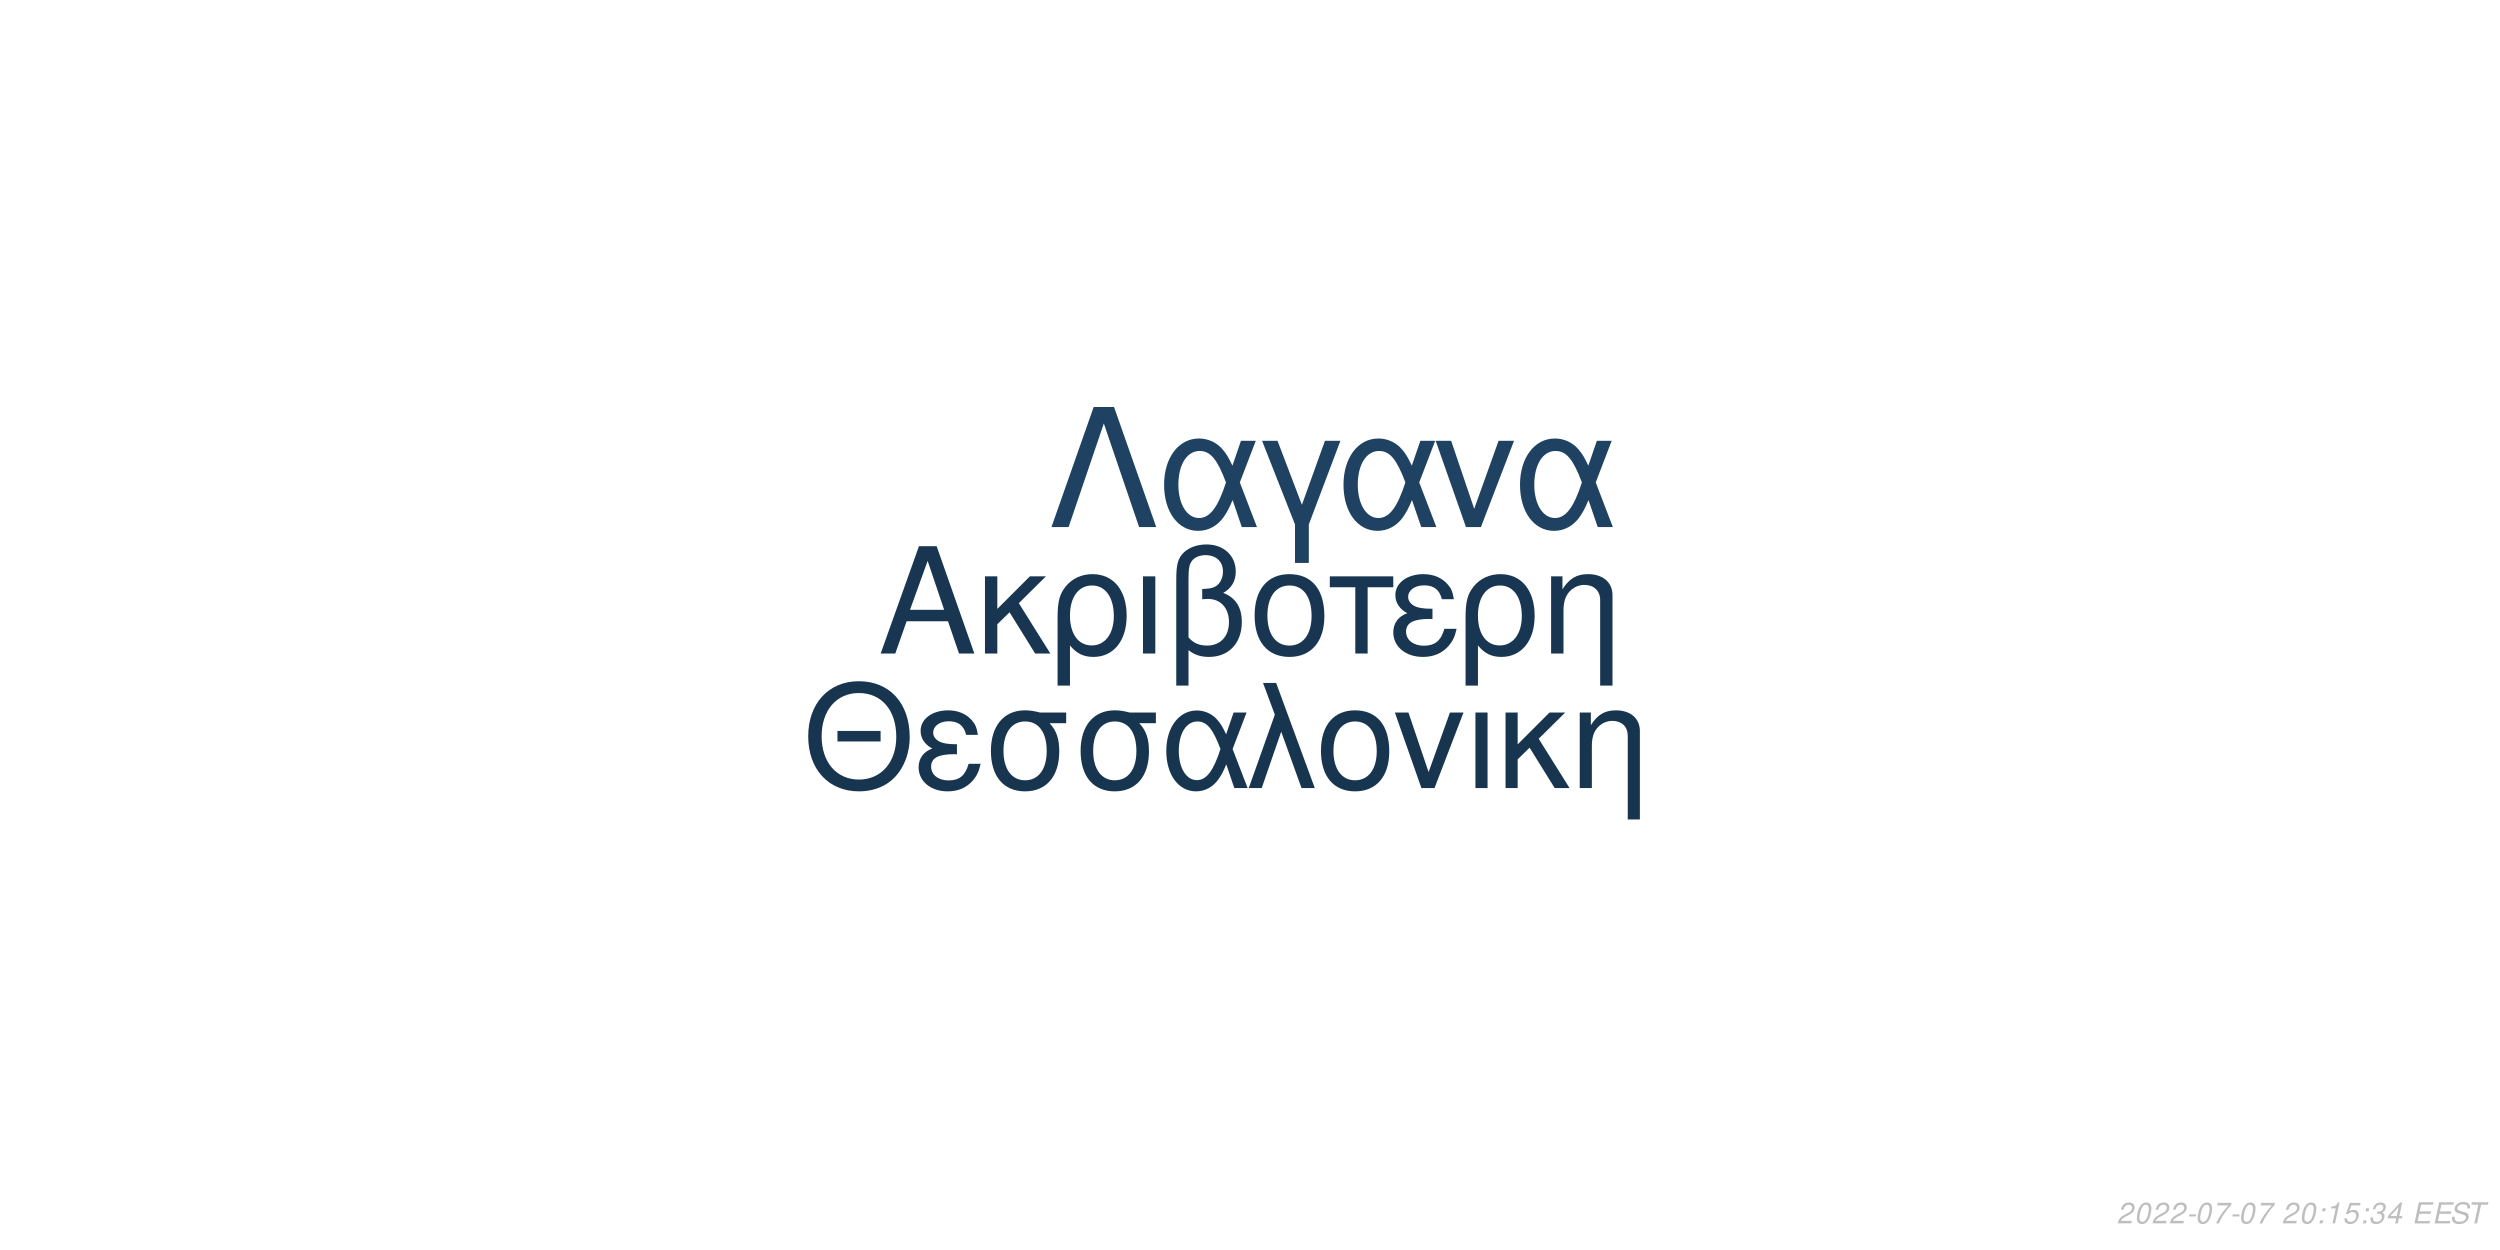
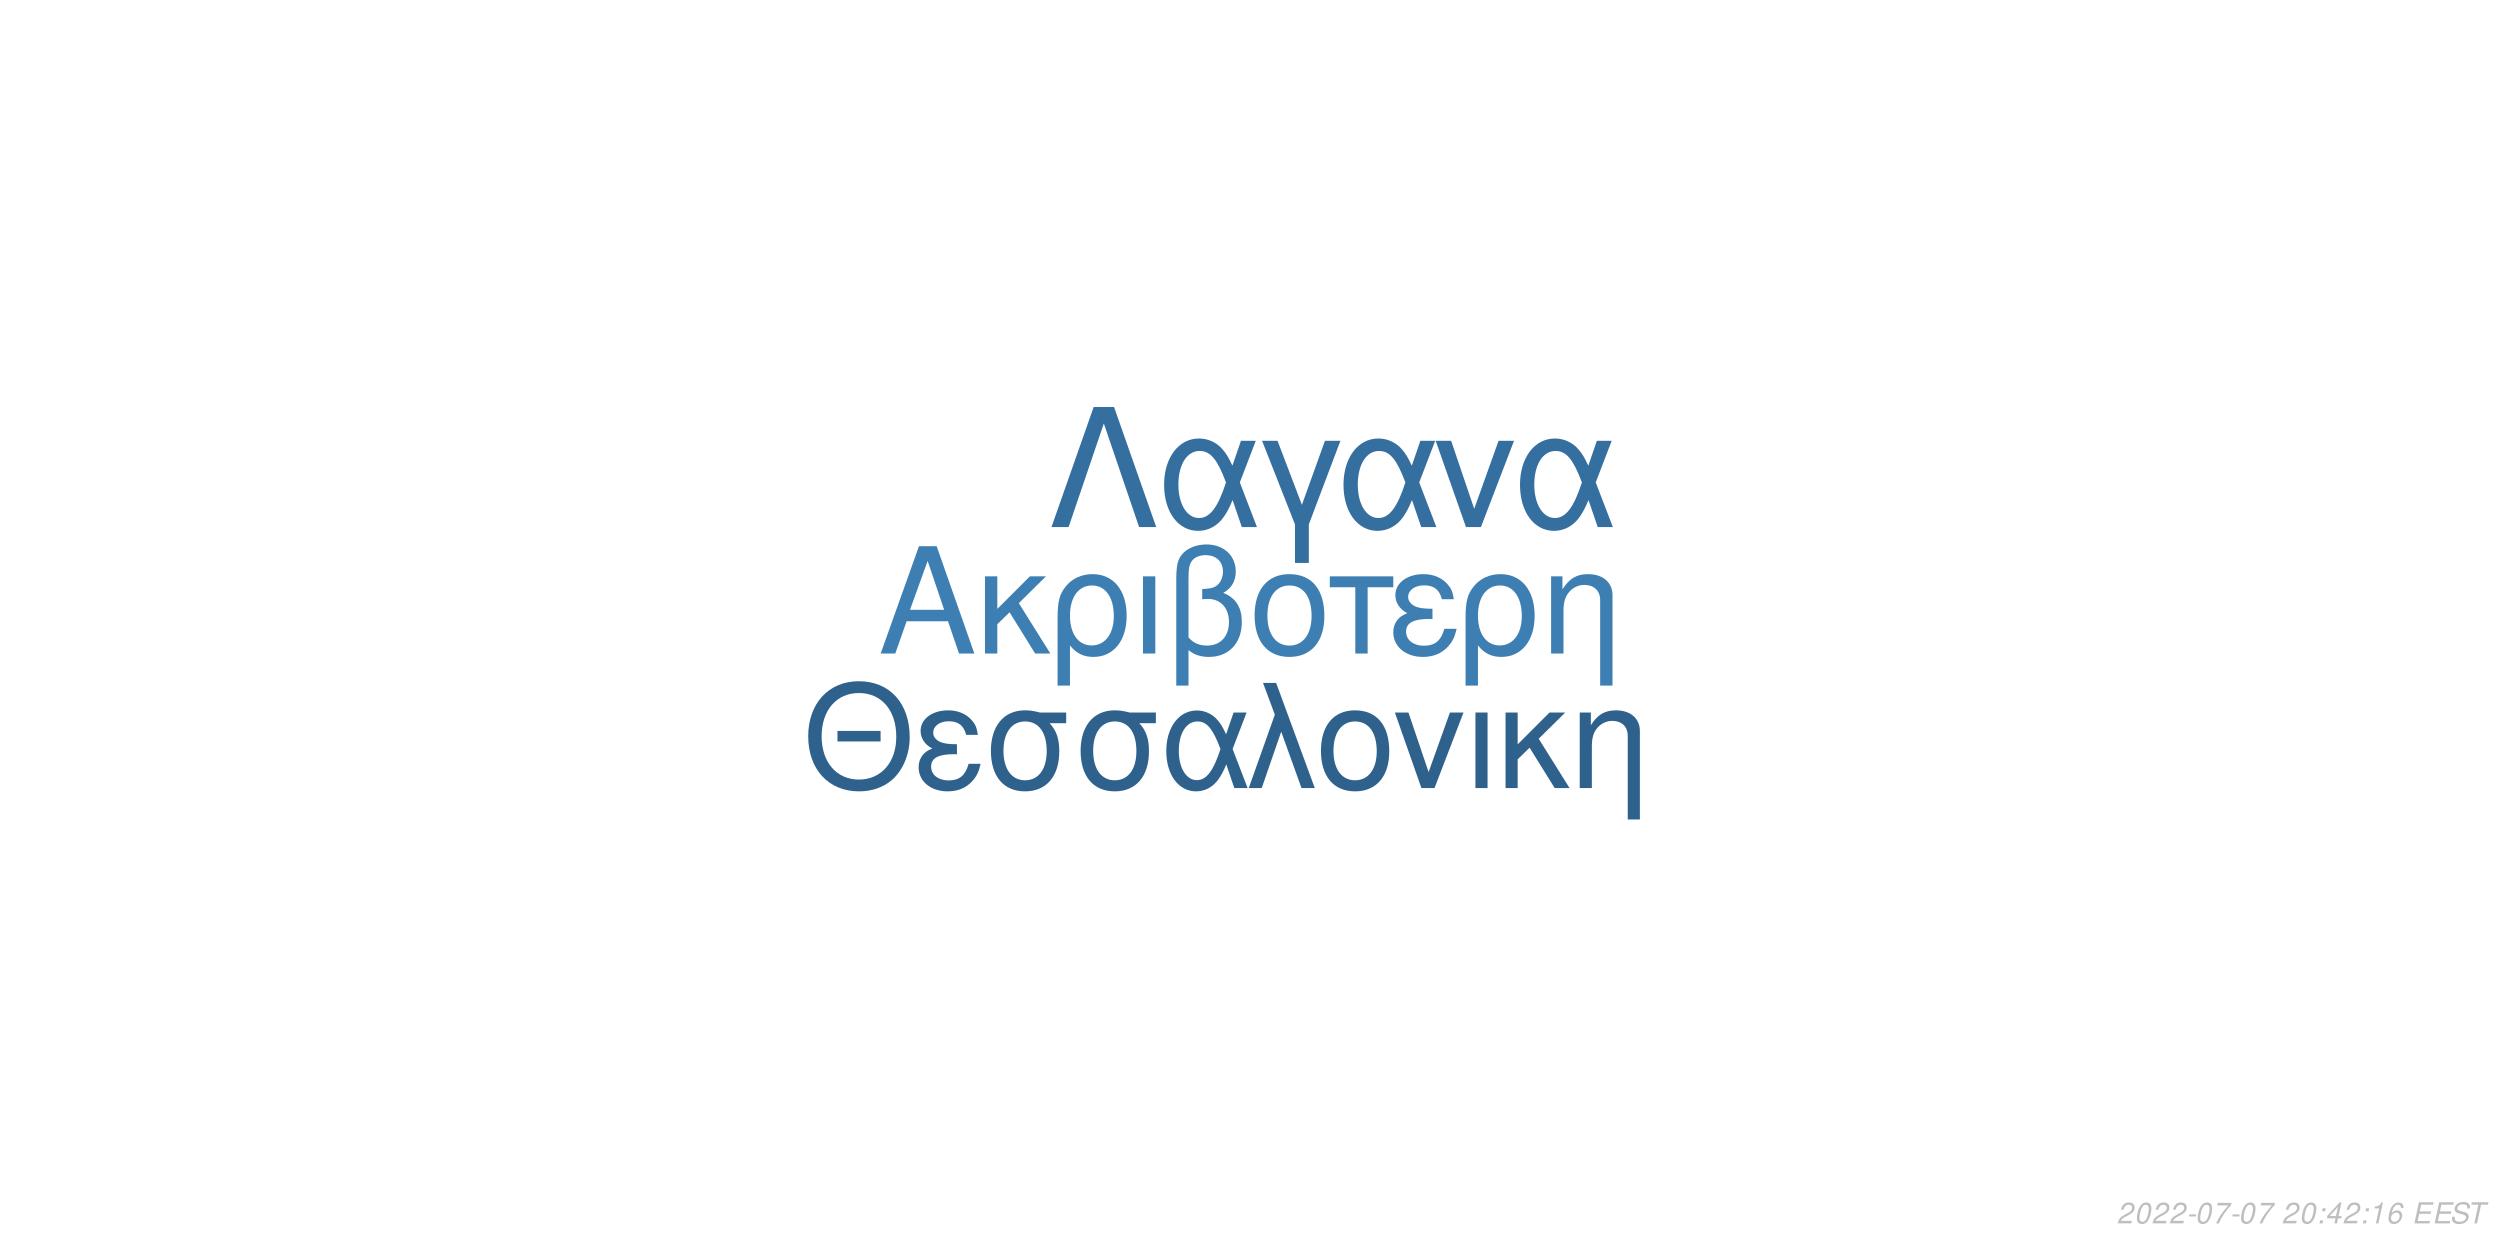
<svg xmlns="http://www.w3.org/2000/svg" xmlns:xlink="http://www.w3.org/1999/xlink" width="864pt" height="432pt" viewBox="0 0 864 432" version="1.1">
  <defs>
    <g>
      <symbol overflow="visible" id="glyph0-0">
        <path style="stroke:none;" d="" />
      </symbol>
      <symbol overflow="visible" id="glyph0-1">
        <path style="stroke:none;" d="M 24.125 -11.141 L 27.938 0 L 33.234 0 L 20.203 -37.094 L 14.094 -37.094 L 0.859 0 L 5.906 0 L 9.828 -11.141 Z M 22.797 -15.109 L 11 -15.109 L 17.094 -32.016 Z M 22.797 -15.109 " />
      </symbol>
      <symbol overflow="visible" id="glyph0-2">
        <path style="stroke:none;" d="M 7.172 -15.422 L 7.172 -26.672 L 2.906 -26.672 L 2.906 0 L 7.172 0 L 7.172 -10.125 L 11.406 -14.25 L 20.25 0 L 25.5 0 L 14.609 -17.406 L 23.969 -26.672 L 18.422 -26.672 Z M 7.172 -15.422 " />
      </symbol>
      <symbol overflow="visible" id="glyph0-3">
        <path style="stroke:none;" d="M 3 11.094 L 7.281 11.094 L 7.281 -2.797 C 9.516 -0.047 11.953 1.172 15.375 1.172 C 22.344 1.172 26.875 -4.422 26.875 -13.031 C 26.875 -21.891 22.297 -27.438 15.062 -27.438 C 11.297 -27.438 7.984 -25.906 5.797 -23.156 C 3.672 -20.516 3 -17.969 3 -12.359 Z M 14.906 -23.516 C 19.547 -23.516 22.438 -19.438 22.438 -12.922 C 22.438 -6.812 19.391 -2.797 14.812 -2.797 C 10.172 -2.797 7.281 -6.766 7.281 -13.125 C 7.281 -19.484 10.234 -23.516 14.906 -23.516 Z M 14.906 -23.516 " />
      </symbol>
      <symbol overflow="visible" id="glyph0-4">
        <path style="stroke:none;" d="M 3.516 0 L 7.781 0 L 7.781 -26.672 L 3.516 -26.672 Z M 3.516 0 " />
      </symbol>
      <symbol overflow="visible" id="glyph0-5">
        <path style="stroke:none;" d="M 4.016 11.094 L 8.25 11.094 L 8.25 -1.172 C 10.172 0.406 12.422 1.172 15.312 1.172 C 22.188 1.172 26.672 -3.609 26.672 -10.891 C 26.672 -15.984 24.578 -19.234 20.25 -20.969 C 23.109 -22.547 24.578 -25.031 24.578 -28.344 C 24.578 -33.844 20.406 -37.703 14.453 -37.703 C 10.938 -37.703 7.734 -36.391 6 -34.25 C 4.484 -32.422 4.016 -30.328 4.016 -25.391 Z M 8.25 -25.656 C 8.25 -29.359 8.5 -30.844 9.469 -32.062 C 10.375 -33.281 12.156 -34 14.094 -34 C 17.812 -34 20.156 -31.812 20.156 -28.297 C 20.156 -25.953 18.984 -23.812 17.297 -23.047 C 16.281 -22.547 15.469 -22.438 12.984 -22.297 L 12.984 -18.781 C 13.734 -18.828 14.344 -18.875 14.969 -18.875 C 19.344 -18.875 22.234 -15.719 22.234 -10.891 C 22.234 -5.906 19.281 -2.75 14.656 -2.75 C 11.953 -2.75 9.922 -3.609 8.25 -5.594 Z M 8.25 -25.656 " />
      </symbol>
      <symbol overflow="visible" id="glyph0-6">
        <path style="stroke:none;" d="M 14.094 -27.438 C 6.562 -27.438 2.094 -22.094 2.094 -13.125 C 2.094 -4.125 6.562 1.172 14.141 1.172 C 21.672 1.172 26.203 -4.172 26.203 -12.922 C 26.203 -22.188 21.828 -27.438 14.094 -27.438 Z M 14.141 -23.516 C 18.938 -23.516 21.781 -19.594 21.781 -12.984 C 21.781 -6.672 18.828 -2.75 14.141 -2.75 C 9.422 -2.75 6.516 -6.672 6.516 -13.125 C 6.516 -19.594 9.422 -23.516 14.141 -23.516 Z M 14.141 -23.516 " />
      </symbol>
      <symbol overflow="visible" id="glyph0-7">
        <path style="stroke:none;" d="M 7.891 0 L 12.156 0 L 12.156 -22.906 L 21.016 -22.906 L 21.016 -26.672 L -0.922 -26.672 L -0.922 -22.906 L 7.891 -22.906 Z M 7.891 0 " />
      </symbol>
      <symbol overflow="visible" id="glyph0-8">
        <path style="stroke:none;" d="M 14.562 -15.469 C 11.344 -15.469 9.562 -15.781 8.297 -16.438 C 6.922 -17.203 6.156 -18.328 6.156 -19.547 C 6.156 -21.891 8.453 -23.562 11.656 -23.562 C 15.062 -23.562 16.953 -22.094 17.812 -18.781 L 21.938 -18.781 C 21.578 -21.266 21.062 -22.5 19.797 -23.922 C 17.812 -26.203 14.906 -27.438 11.453 -27.438 C 5.797 -27.438 1.734 -24.375 1.734 -20.203 C 1.734 -17.609 3.156 -15.375 5.859 -13.938 C 2.797 -12.875 1.016 -10.484 1.016 -7.328 C 1.016 -2.391 5.297 1.172 11.25 1.172 C 14.969 1.172 17.906 -0.109 20.156 -2.641 C 21.578 -4.328 22.297 -5.797 22.906 -8.547 L 18.672 -8.547 C 17.5 -4.422 15.422 -2.703 11.609 -2.703 C 7.938 -2.703 5.438 -4.688 5.438 -7.578 C 5.438 -10.578 7.938 -11.953 13.484 -11.953 C 13.641 -11.953 14.094 -11.953 14.562 -11.906 Z M 14.562 -15.469 " />
      </symbol>
      <symbol overflow="visible" id="glyph0-9">
        <path style="stroke:none;" d="M 3.562 -26.672 L 3.562 0 L 7.844 0 L 7.844 -14.703 C 7.844 -17.906 8.5 -19.891 10.031 -21.531 C 11.406 -22.953 13.188 -23.719 15.062 -23.719 C 18.375 -23.719 20.516 -21.672 20.516 -18.469 L 20.516 11.094 L 24.781 11.094 L 24.781 -20.156 C 24.781 -24.578 21.469 -27.438 16.328 -27.438 C 12.359 -27.438 9.828 -25.906 7.484 -22.188 L 7.484 -26.672 Z M 3.562 -26.672 " />
      </symbol>
      <symbol overflow="visible" id="glyph1-0">
        <path style="stroke:none;" d="" />
      </symbol>
      <symbol overflow="visible" id="glyph1-1">
        <path style="stroke:none;" d="M 26.859 -19.734 L 11.953 -19.734 L 11.953 -16.094 L 26.859 -16.094 Z M 19.328 -36.922 C 8.922 -36.922 1.844 -29.25 1.844 -17.891 C 1.844 -6.484 8.875 1.141 19.391 1.141 C 23.812 1.141 27.703 -0.203 30.641 -2.688 C 34.578 -6.031 36.922 -11.656 36.922 -17.594 C 36.922 -29.297 30 -36.922 19.328 -36.922 Z M 19.328 -32.844 C 27.203 -32.844 32.281 -26.906 32.281 -17.688 C 32.281 -8.922 27.062 -2.938 19.391 -2.938 C 11.609 -2.938 6.484 -8.922 6.484 -17.891 C 6.484 -26.859 11.609 -32.844 19.328 -32.844 Z M 19.328 -32.844 " />
      </symbol>
      <symbol overflow="visible" id="glyph1-2">
        <path style="stroke:none;" d="M 14.25 -15.141 C 11.109 -15.141 9.375 -15.453 8.125 -16.094 C 6.781 -16.844 6.031 -17.938 6.031 -19.141 C 6.031 -21.422 8.266 -23.078 11.406 -23.078 C 14.75 -23.078 16.594 -21.625 17.438 -18.391 L 21.469 -18.391 C 21.125 -20.828 20.625 -22.031 19.391 -23.422 C 17.438 -25.656 14.594 -26.859 11.219 -26.859 C 5.688 -26.859 1.688 -23.875 1.688 -19.781 C 1.688 -17.234 3.094 -15.047 5.734 -13.656 C 2.734 -12.609 1 -10.266 1 -7.172 C 1 -2.344 5.188 1.141 11.016 1.141 C 14.656 1.141 17.547 -0.094 19.734 -2.594 C 21.125 -4.234 21.828 -5.688 22.422 -8.375 L 18.281 -8.375 C 17.141 -4.328 15.094 -2.641 11.359 -2.641 C 7.766 -2.641 5.328 -4.578 5.328 -7.422 C 5.328 -10.359 7.766 -11.703 13.203 -11.703 C 13.359 -11.703 13.797 -11.703 14.25 -11.656 Z M 14.25 -15.141 " />
      </symbol>
      <symbol overflow="visible" id="glyph1-3">
        <path style="stroke:none;" d="M 29 -26.109 L 19.938 -26.109 C 17.594 -26.703 16.438 -26.859 14.703 -26.859 C 7.469 -26.859 2.984 -21.469 2.984 -12.859 C 2.984 -4.031 7.375 1.141 14.797 1.141 C 22.172 1.141 26.609 -4.078 26.609 -12.656 C 26.609 -17.047 25.656 -19.828 23.266 -22.422 L 29 -22.422 Z M 14.797 -23.016 C 19.531 -23.016 22.266 -19.234 22.266 -12.75 C 22.266 -6.531 19.438 -2.688 14.797 -2.688 C 10.172 -2.688 7.328 -6.531 7.328 -12.859 C 7.328 -19.188 10.172 -23.016 14.797 -23.016 Z M 14.797 -23.016 " />
      </symbol>
      <symbol overflow="visible" id="glyph1-4">
        <path style="stroke:none;" d="M 29.344 -26.109 L 24.859 -26.109 L 22.266 -18.578 C 21.125 -21.031 20.484 -22.125 19.328 -23.469 C 17.547 -25.609 14.906 -26.812 12.156 -26.812 C 5.984 -26.812 1.594 -20.984 1.594 -12.812 C 1.594 -4.578 5.828 1.141 11.906 1.141 C 14.953 1.141 17.734 -0.344 19.625 -3.047 C 20.672 -4.531 21.281 -5.688 22.328 -8.172 L 25.109 0 L 29.703 0 L 24.516 -13.5 Z M 20.328 -13.5 C 17.891 -5.922 15.453 -2.734 12.156 -2.734 C 8.516 -2.734 5.922 -6.922 5.922 -12.812 C 5.922 -18.938 8.516 -23.016 12.359 -23.016 C 15.594 -23.016 17.688 -20.531 20.328 -13.5 Z M 20.328 -13.5 " />
      </symbol>
      <symbol overflow="visible" id="glyph1-5">
        <path style="stroke:none;" d="M 1.094 0 L 5.578 0 L 12.312 -19.484 L 19.328 0 L 23.922 0 L 10.562 -36.328 L 6.031 -36.328 L 10.109 -25.359 Z M 1.094 0 " />
      </symbol>
      <symbol overflow="visible" id="glyph1-6">
        <path style="stroke:none;" d="M 13.797 -26.859 C 6.422 -26.859 2.047 -21.625 2.047 -12.859 C 2.047 -4.031 6.422 1.141 13.859 1.141 C 21.234 1.141 25.656 -4.078 25.656 -12.656 C 25.656 -21.719 21.375 -26.859 13.797 -26.859 Z M 13.859 -23.016 C 18.531 -23.016 21.328 -19.188 21.328 -12.703 C 21.328 -6.531 18.438 -2.688 13.859 -2.688 C 9.219 -2.688 6.375 -6.531 6.375 -12.859 C 6.375 -19.188 9.219 -23.016 13.859 -23.016 Z M 13.859 -23.016 " />
      </symbol>
      <symbol overflow="visible" id="glyph1-7">
        <path style="stroke:none;" d="M 14.297 0 L 24.312 -26.109 L 19.625 -26.109 L 12.25 -5.531 L 5.281 -26.109 L 0.594 -26.109 L 9.766 0 Z M 14.297 0 " />
      </symbol>
      <symbol overflow="visible" id="glyph1-8">
        <path style="stroke:none;" d="M 3.438 0 L 7.625 0 L 7.625 -26.109 L 3.438 -26.109 Z M 3.438 0 " />
      </symbol>
      <symbol overflow="visible" id="glyph1-9">
        <path style="stroke:none;" d="M 7.031 -15.094 L 7.031 -26.109 L 2.844 -26.109 L 2.844 0 L 7.031 0 L 7.031 -9.922 L 11.156 -13.953 L 19.828 0 L 24.969 0 L 14.297 -17.047 L 23.469 -26.109 L 18.031 -26.109 Z M 7.031 -15.094 " />
      </symbol>
      <symbol overflow="visible" id="glyph1-10">
        <path style="stroke:none;" d="M 3.484 -26.109 L 3.484 0 L 7.672 0 L 7.672 -14.406 C 7.672 -17.547 8.328 -19.484 9.812 -21.078 C 11.156 -22.469 12.906 -23.219 14.75 -23.219 C 17.984 -23.219 20.078 -21.234 20.078 -18.094 L 20.078 10.859 L 24.266 10.859 L 24.266 -19.734 C 24.266 -24.062 21.031 -26.859 16 -26.859 C 12.109 -26.859 9.609 -25.359 7.328 -21.719 L 7.328 -26.109 Z M 3.484 -26.109 " />
      </symbol>
      <symbol overflow="visible" id="glyph2-0">
        <path style="stroke:none;" d="" />
      </symbol>
      <symbol overflow="visible" id="glyph2-1">
        <path style="stroke:none;" d="M 22.531 -41.484 L 15.484 -41.484 L 0.906 0 L 6.828 0 L 19 -35.797 L 31.188 0 L 37.109 0 Z M 22.531 -41.484 " />
      </symbol>
      <symbol overflow="visible" id="glyph2-2">
        <path style="stroke:none;" d="M 33.516 -29.812 L 28.391 -29.812 L 25.438 -21.219 C 24.125 -24.016 23.391 -25.266 22.078 -26.797 C 20.031 -29.25 17.016 -30.609 13.891 -30.609 C 6.828 -30.609 1.828 -23.953 1.828 -14.625 C 1.828 -5.234 6.656 1.312 13.594 1.312 C 17.078 1.312 20.266 -0.391 22.422 -3.469 C 23.609 -5.172 24.297 -6.484 25.5 -9.328 L 28.688 0 L 33.922 0 L 28 -15.422 Z M 23.219 -15.422 C 20.422 -6.766 17.641 -3.125 13.891 -3.125 C 9.734 -3.125 6.766 -7.906 6.766 -14.625 C 6.766 -21.625 9.734 -26.297 14.109 -26.297 C 17.812 -26.297 20.203 -23.453 23.219 -15.422 Z M 23.219 -15.422 " />
      </symbol>
      <symbol overflow="visible" id="glyph2-3">
        <path style="stroke:none;" d="M 12.062 12.406 L 16.844 12.406 L 16.844 -0.906 L 27.766 -29.812 L 22.422 -29.812 L 14.453 -7.688 L 6.031 -29.812 L 0.688 -29.812 L 12.062 -0.906 Z M 12.062 12.406 " />
      </symbol>
      <symbol overflow="visible" id="glyph2-4">
        <path style="stroke:none;" d="M 16.328 0 L 27.766 -29.812 L 22.422 -29.812 L 14 -6.312 L 6.031 -29.812 L 0.688 -29.812 L 11.156 0 Z M 16.328 0 " />
      </symbol>
      <symbol overflow="visible" id="glyph3-0">
        <path style="stroke:none;" d="" />
      </symbol>
      <symbol overflow="visible" id="glyph3-1">
        <path style="stroke:none;" d="M 5.234 -0.875 L 1.469 -0.875 C 1.641 -1.375 2.203 -1.891 3.109 -2.344 L 4.234 -2.938 C 5.562 -3.625 6.219 -4.469 6.219 -5.484 C 6.219 -5.938 6.062 -6.359 5.797 -6.656 C 5.469 -7.047 4.984 -7.234 4.312 -7.234 C 2.766 -7.234 1.891 -6.453 1.484 -4.734 L 2.375 -4.734 C 2.484 -5.188 2.609 -5.484 2.797 -5.75 C 3.094 -6.203 3.609 -6.453 4.188 -6.453 C 4.891 -6.453 5.344 -6.031 5.344 -5.375 C 5.344 -4.703 4.859 -4.094 4.016 -3.656 L 2.984 -3.125 C 1.234 -2.188 0.797 -1.656 0.344 -0.016 L 5.047 -0.016 Z M 5.234 -0.875 " />
      </symbol>
      <symbol overflow="visible" id="glyph3-2">
        <path style="stroke:none;" d="M 4.203 -7.234 C 3.375 -7.234 2.688 -6.812 2.125 -5.984 C 1.484 -5.047 0.984 -3.188 0.984 -1.734 C 0.984 -1.109 1.172 -0.562 1.484 -0.266 C 1.797 0.047 2.281 0.234 2.766 0.234 C 3.625 0.234 4.281 -0.156 4.859 -1.016 C 5.516 -1.953 6 -3.797 6 -5.266 C 6 -6.5 5.328 -7.234 4.203 -7.234 Z M 4.094 -6.453 C 4.734 -6.453 5.125 -5.984 5.125 -5.156 C 5.125 -4.203 4.781 -2.625 4.406 -1.812 C 3.984 -0.938 3.516 -0.547 2.875 -0.547 C 2.25 -0.547 1.875 -1.031 1.875 -1.828 C 1.875 -2.797 2.203 -4.344 2.594 -5.203 C 2.984 -6.047 3.453 -6.453 4.094 -6.453 Z M 4.094 -6.453 " />
      </symbol>
      <symbol overflow="visible" id="glyph3-3">
        <path style="stroke:none;" d="M 3.516 -3.125 L 1.125 -3.125 L 0.969 -2.406 L 3.359 -2.406 Z M 3.516 -3.125 " />
      </symbol>
      <symbol overflow="visible" id="glyph3-4">
        <path style="stroke:none;" d="M 6.703 -7.094 L 1.953 -7.094 L 1.766 -6.219 L 5.594 -6.219 C 3.344 -3.688 2.266 -2.109 1.375 0 L 2.344 0 C 3.031 -1.906 4.828 -4.594 6.547 -6.281 Z M 6.703 -7.094 " />
      </symbol>
      <symbol overflow="visible" id="glyph3-5">
        <path style="stroke:none;" d="" />
      </symbol>
      <symbol overflow="visible" id="glyph3-6">
        <path style="stroke:none;" d="M 2.359 -1.031 L 1.312 -1.031 L 1.094 0 L 2.141 0 Z M 3.266 -5.234 L 2.219 -5.234 L 2 -4.203 L 3.047 -4.203 Z M 3.266 -5.234 " />
      </symbol>
      <symbol overflow="visible" id="glyph3-7">
+         <path style="stroke:none;" d="M 3.625 -1.75 L 3.266 0 L 4.141 0 L 4.516 -1.75 L 5.562 -1.75 L 5.734 -2.531 L 4.688 -2.531 L 5.688 -7.234 L 5.016 -7.234 L 0.844 -2.672 L 0.641 -1.75 Z M 3.797 -2.531 L 1.594 -2.531 L 4.469 -5.703 Z M 3.797 -2.531 " />
+       </symbol>
+       <symbol overflow="visible" id="glyph3-8">
        <path style="stroke:none;" d="M 3.703 -5.188 L 2.594 0 L 3.469 0 L 5.016 -7.234 L 4.438 -7.234 C 3.906 -6.156 3.688 -6.016 2.234 -5.812 L 2.109 -5.188 Z M 3.703 -5.188 " />
      </symbol>
-       <symbol overflow="visible" id="glyph3-8">
-         <path style="stroke:none;" d="M 6.297 -7.094 L 2.594 -7.094 L 1.234 -3.234 L 2.047 -3.234 C 2.656 -3.766 2.938 -3.906 3.531 -3.906 C 4.328 -3.906 4.797 -3.453 4.797 -2.688 C 4.797 -1.438 3.969 -0.547 2.828 -0.547 C 2.031 -0.547 1.609 -0.938 1.578 -1.734 L 0.703 -1.734 L 0.703 -1.516 C 0.703 -0.938 0.844 -0.547 1.188 -0.266 C 1.562 0.062 2.078 0.234 2.703 0.234 C 3.656 0.234 4.391 -0.156 4.984 -0.922 C 5.422 -1.5 5.672 -2.234 5.672 -2.953 C 5.672 -4 4.938 -4.672 3.812 -4.672 C 3.328 -4.672 2.906 -4.547 2.406 -4.234 L 3.109 -6.219 L 6.109 -6.219 Z M 6.297 -7.094 " />
-       </symbol>
      <symbol overflow="visible" id="glyph3-9">
-         <path style="stroke:none;" d="M 2.922 -3.312 C 3.125 -3.344 3.234 -3.344 3.375 -3.344 C 4.203 -3.344 4.688 -3 4.688 -2.406 C 4.688 -1.312 3.906 -0.547 2.781 -0.547 C 2.047 -0.547 1.594 -0.938 1.594 -1.562 C 1.594 -1.719 1.609 -1.844 1.656 -2.094 L 0.766 -2.094 C 0.734 -1.797 0.719 -1.641 0.719 -1.469 C 0.719 -0.375 1.406 0.234 2.641 0.234 C 3.547 0.234 4.297 -0.078 4.812 -0.656 C 5.266 -1.156 5.562 -1.875 5.562 -2.547 C 5.562 -3.125 5.344 -3.453 4.797 -3.734 C 5.641 -4.234 6.016 -4.844 6.016 -5.734 C 6.016 -6.656 5.312 -7.234 4.203 -7.234 C 3.375 -7.234 2.672 -6.938 2.188 -6.375 C 1.891 -6.031 1.703 -5.641 1.516 -4.906 L 2.391 -4.906 C 2.5 -5.359 2.594 -5.594 2.734 -5.812 C 3.047 -6.234 3.516 -6.453 4.078 -6.453 C 4.734 -6.453 5.141 -6.125 5.141 -5.578 C 5.141 -5.188 5.016 -4.797 4.797 -4.547 C 4.516 -4.234 4 -4.062 3.266 -4.062 L 3.078 -4.062 Z M 2.922 -3.312 " />
+         <path style="stroke:none;" d="M 6.125 -5.344 L 6.141 -5.625 C 6.141 -6.609 5.453 -7.234 4.391 -7.234 C 3.438 -7.234 2.641 -6.719 2.016 -5.703 C 1.422 -4.781 0.938 -2.953 0.938 -1.688 C 0.938 -0.516 1.688 0.234 2.859 0.234 C 3.703 0.234 4.438 -0.156 5 -0.875 C 5.406 -1.422 5.672 -2.156 5.672 -2.766 C 5.672 -3.812 4.969 -4.5 3.906 -4.5 C 3.234 -4.5 2.672 -4.234 2.094 -3.625 C 2.406 -5.375 3.234 -6.453 4.25 -6.453 C 4.703 -6.453 5.062 -6.234 5.172 -5.844 C 5.203 -5.719 5.234 -5.578 5.25 -5.344 Z M 3.656 -3.734 C 4.344 -3.734 4.797 -3.281 4.797 -2.625 C 4.797 -1.469 3.984 -0.547 2.984 -0.547 C 2.297 -0.547 1.812 -1.047 1.812 -1.766 C 1.812 -2.859 2.625 -3.734 3.656 -3.734 Z M 3.656 -3.734 " />
      </symbol>
      <symbol overflow="visible" id="glyph3-10">
-         <path style="stroke:none;" d="M 3.625 -1.75 L 3.266 0 L 4.141 0 L 4.516 -1.75 L 5.562 -1.75 L 5.734 -2.531 L 4.688 -2.531 L 5.688 -7.234 L 5.016 -7.234 L 0.844 -2.672 L 0.641 -1.75 Z M 3.797 -2.531 L 1.594 -2.531 L 4.469 -5.703 Z M 3.797 -2.531 " />
+         <path style="stroke:none;" d="M 2.547 -3.312 L 6.5 -3.312 L 6.688 -4.141 L 2.719 -4.141 L 3.219 -6.469 L 7.344 -6.469 L 7.516 -7.297 L 2.453 -7.297 L 0.906 0 L 6.125 0 L 6.297 -0.812 L 2.016 -0.812 Z M 2.547 -3.312 " />
      </symbol>
      <symbol overflow="visible" id="glyph3-11">
-         <path style="stroke:none;" d="M 2.547 -3.312 L 6.5 -3.312 L 6.688 -4.141 L 2.719 -4.141 L 3.219 -6.469 L 7.344 -6.469 L 7.516 -7.297 L 2.453 -7.297 L 0.906 0 L 6.125 0 L 6.297 -0.812 L 2.016 -0.812 Z M 2.547 -3.312 " />
+         <path style="stroke:none;" d="M 7.062 -5.156 C 7.125 -5.438 7.141 -5.562 7.141 -5.703 C 7.141 -6.156 6.938 -6.594 6.594 -6.891 C 6.188 -7.25 5.656 -7.406 4.875 -7.406 C 3.844 -7.406 3.047 -7.125 2.5 -6.562 C 2.094 -6.141 1.781 -5.438 1.781 -4.922 C 1.781 -4.297 2.219 -3.766 2.891 -3.562 L 4.594 -3.094 C 5.406 -2.859 5.734 -2.578 5.734 -2.094 C 5.734 -1.781 5.547 -1.406 5.266 -1.141 C 4.844 -0.766 4.266 -0.578 3.453 -0.578 C 2.328 -0.578 1.812 -0.984 1.812 -1.906 C 1.812 -2.047 1.812 -2.125 1.844 -2.312 L 0.984 -2.312 C 0.906 -2.062 0.891 -1.906 0.891 -1.688 C 0.891 -0.484 1.797 0.234 3.297 0.234 C 4.359 0.234 5.234 -0.062 5.812 -0.609 C 6.344 -1.078 6.688 -1.797 6.688 -2.375 C 6.688 -2.641 6.609 -2.906 6.453 -3.156 C 6.234 -3.5 5.938 -3.703 5.469 -3.828 L 3.75 -4.312 C 2.984 -4.547 2.734 -4.734 2.734 -5.188 C 2.734 -5.547 2.875 -5.844 3.188 -6.109 C 3.547 -6.438 4.031 -6.594 4.703 -6.594 C 5.266 -6.594 5.688 -6.484 5.906 -6.297 C 6.094 -6.125 6.219 -5.797 6.219 -5.516 C 6.219 -5.422 6.203 -5.344 6.188 -5.156 Z M 7.062 -5.156 " />
      </symbol>
      <symbol overflow="visible" id="glyph3-12">
-         <path style="stroke:none;" d="M 7.062 -5.156 C 7.125 -5.438 7.141 -5.562 7.141 -5.703 C 7.141 -6.156 6.938 -6.594 6.594 -6.891 C 6.188 -7.25 5.656 -7.406 4.875 -7.406 C 3.844 -7.406 3.047 -7.125 2.5 -6.562 C 2.094 -6.141 1.781 -5.438 1.781 -4.922 C 1.781 -4.297 2.219 -3.766 2.891 -3.562 L 4.594 -3.094 C 5.406 -2.859 5.734 -2.578 5.734 -2.094 C 5.734 -1.781 5.547 -1.406 5.266 -1.141 C 4.844 -0.766 4.266 -0.578 3.453 -0.578 C 2.328 -0.578 1.812 -0.984 1.812 -1.906 C 1.812 -2.047 1.812 -2.125 1.844 -2.312 L 0.984 -2.312 C 0.906 -2.062 0.891 -1.906 0.891 -1.688 C 0.891 -0.484 1.797 0.234 3.297 0.234 C 4.359 0.234 5.234 -0.062 5.812 -0.609 C 6.344 -1.078 6.688 -1.797 6.688 -2.375 C 6.688 -2.641 6.609 -2.906 6.453 -3.156 C 6.234 -3.5 5.938 -3.703 5.469 -3.828 L 3.75 -4.312 C 2.984 -4.547 2.734 -4.734 2.734 -5.188 C 2.734 -5.547 2.875 -5.844 3.188 -6.109 C 3.547 -6.438 4.031 -6.594 4.703 -6.594 C 5.266 -6.594 5.688 -6.484 5.906 -6.297 C 6.094 -6.125 6.219 -5.797 6.219 -5.516 C 6.219 -5.422 6.203 -5.344 6.188 -5.156 Z M 7.062 -5.156 " />
-       </symbol>
-       <symbol overflow="visible" id="glyph3-13">
        <path style="stroke:none;" d="M 4.938 -6.469 L 7.312 -6.469 L 7.484 -7.297 L 1.75 -7.297 L 1.578 -6.469 L 3.984 -6.469 L 2.609 0 L 3.547 0 Z M 4.938 -6.469 " />
      </symbol>
    </g>
  </defs>
  <g id="surface1">
    <rect x="0" y="0" width="864" height="432" style="fill:rgb(100%,100%,100%);fill-opacity:1;stroke:none;" />
-     <g style="fill:rgb(9.412%,21.176%,31.765%);fill-opacity:1;">
+     <g style="fill:rgb(23.922%,49.804%,70.196%);fill-opacity:1;">
      <use xlink:href="#glyph0-1" x="303.5" y="225.861" />
      <use xlink:href="#glyph0-2" x="337.5" y="225.861" />
      <use xlink:href="#glyph0-3" x="362.5" y="225.861" />
      <use xlink:href="#glyph0-4" x="391.5" y="225.861" />
      <use xlink:href="#glyph0-5" x="402.5" y="225.861" />
      <use xlink:href="#glyph0-6" x="431.5" y="225.861" />
      <use xlink:href="#glyph0-7" x="460.5" y="225.861" />
      <use xlink:href="#glyph0-8" x="480.5" y="225.861" />
      <use xlink:href="#glyph0-3" x="503.5" y="225.861" />
      <use xlink:href="#glyph0-9" x="532.5" y="225.861" />
    </g>
-     <g style="fill:rgb(9.412%,20.784%,31.373%);fill-opacity:1;">
+     <g style="fill:rgb(18.039%,38.039%,54.902%);fill-opacity:1;">
      <use xlink:href="#glyph1-1" x="277.473" y="272.354" />
      <use xlink:href="#glyph1-2" x="316.473" y="272.354" />
      <use xlink:href="#glyph1-3" x="339.473" y="272.354" />
      <use xlink:href="#glyph1-3" x="370.473" y="272.354" />
      <use xlink:href="#glyph1-4" x="401.473" y="272.354" />
      <use xlink:href="#glyph1-5" x="430.473" y="272.354" />
      <use xlink:href="#glyph1-6" x="454.473" y="272.354" />
      <use xlink:href="#glyph1-7" x="481.473" y="272.354" />
      <use xlink:href="#glyph1-8" x="506.473" y="272.354" />
      <use xlink:href="#glyph1-9" x="517.473" y="272.354" />
      <use xlink:href="#glyph1-10" x="542.473" y="272.354" />
    </g>
-     <g style="fill:rgb(12.157%,25.882%,38.431%);fill-opacity:1;">
+     <g style="fill:rgb(20.784%,43.529%,62.353%);fill-opacity:1;">
      <use xlink:href="#glyph2-1" x="362.484" y="182.152" />
      <use xlink:href="#glyph2-2" x="400.484" y="182.152" />
      <use xlink:href="#glyph2-3" x="435.484" y="182.152" />
      <use xlink:href="#glyph2-2" x="462.484" y="182.152" />
      <use xlink:href="#glyph2-4" x="495.484" y="182.152" />
      <use xlink:href="#glyph2-2" x="523.484" y="182.152" />
    </g>
    <g style="fill:rgb(74.51%,74.51%,74.51%);fill-opacity:1;">
      <use xlink:href="#glyph3-1" x="731.52" y="422.81" />
      <use xlink:href="#glyph3-2" x="737.52" y="422.81" />
      <use xlink:href="#glyph3-1" x="743.52" y="422.81" />
      <use xlink:href="#glyph3-1" x="749.52" y="422.81" />
      <use xlink:href="#glyph3-3" x="755.52" y="422.81" />
      <use xlink:href="#glyph3-2" x="758.52" y="422.81" />
      <use xlink:href="#glyph3-4" x="764.52" y="422.81" />
      <use xlink:href="#glyph3-3" x="770.52" y="422.81" />
      <use xlink:href="#glyph3-2" x="773.52" y="422.81" />
      <use xlink:href="#glyph3-4" x="779.52" y="422.81" />
      <use xlink:href="#glyph3-5" x="785.52" y="422.81" />
      <use xlink:href="#glyph3-1" x="788.52" y="422.81" />
      <use xlink:href="#glyph3-2" x="794.52" y="422.81" />
      <use xlink:href="#glyph3-6" x="800.52" y="422.81" />
      <use xlink:href="#glyph3-7" x="803.52" y="422.81" />
-       <use xlink:href="#glyph3-8" x="809.52" y="422.81" />
+       <use xlink:href="#glyph3-1" x="809.52" y="422.81" />
      <use xlink:href="#glyph3-6" x="815.52" y="422.81" />
-       <use xlink:href="#glyph3-9" x="818.52" y="422.81" />
-       <use xlink:href="#glyph3-10" x="824.52" y="422.81" />
+       <use xlink:href="#glyph3-8" x="818.52" y="422.81" />
+       <use xlink:href="#glyph3-9" x="824.52" y="422.81" />
      <use xlink:href="#glyph3-5" x="830.52" y="422.81" />
-       <use xlink:href="#glyph3-11" x="833.52" y="422.81" />
-       <use xlink:href="#glyph3-11" x="840.52" y="422.81" />
-       <use xlink:href="#glyph3-12" x="846.52" y="422.81" />
-       <use xlink:href="#glyph3-13" x="852.52" y="422.81" />
+       <use xlink:href="#glyph3-10" x="833.52" y="422.81" />
+       <use xlink:href="#glyph3-10" x="840.52" y="422.81" />
+       <use xlink:href="#glyph3-11" x="846.52" y="422.81" />
+       <use xlink:href="#glyph3-12" x="852.52" y="422.81" />
    </g>
  </g>
</svg>
